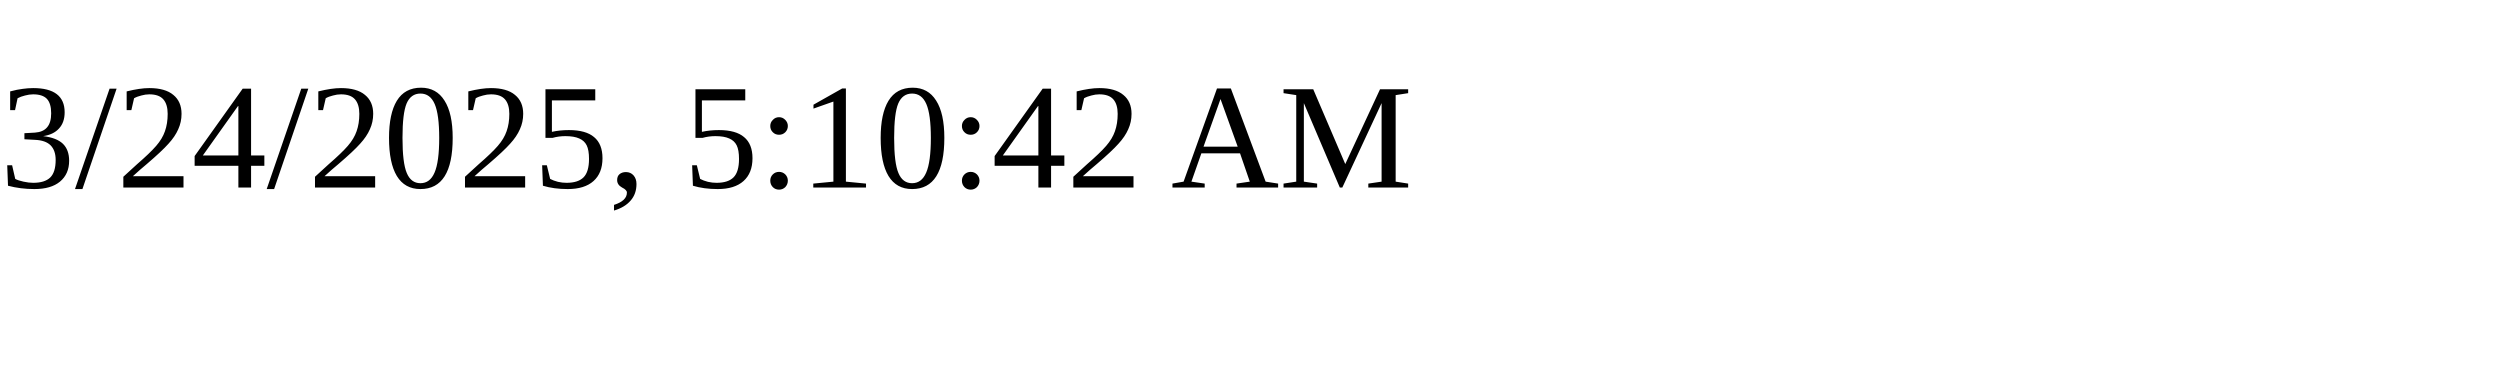
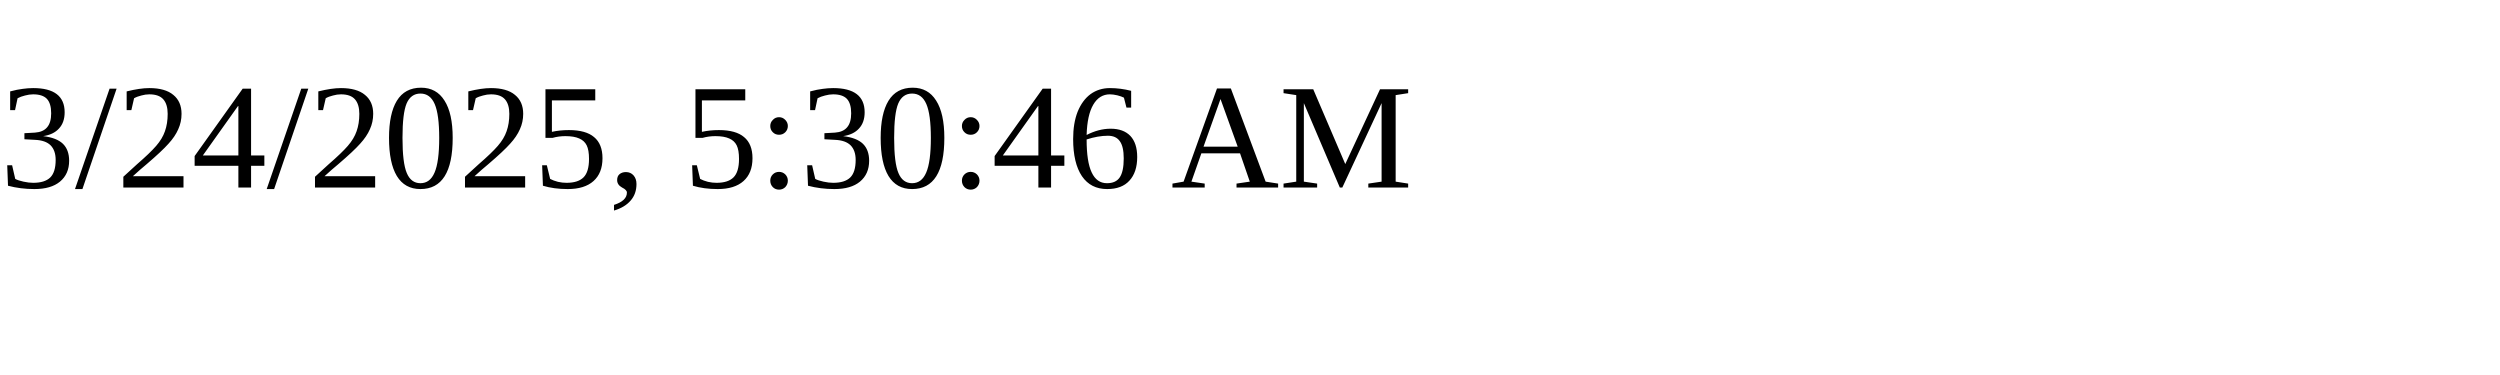
<svg xmlns="http://www.w3.org/2000/svg" height="30" width="200">
-   <text x="0" y="15">3/24/2025, 5:10:42 AM</text>
+   <text x="0" y="15">3/24/2025, 5:30:46 AM</text>
</svg>
